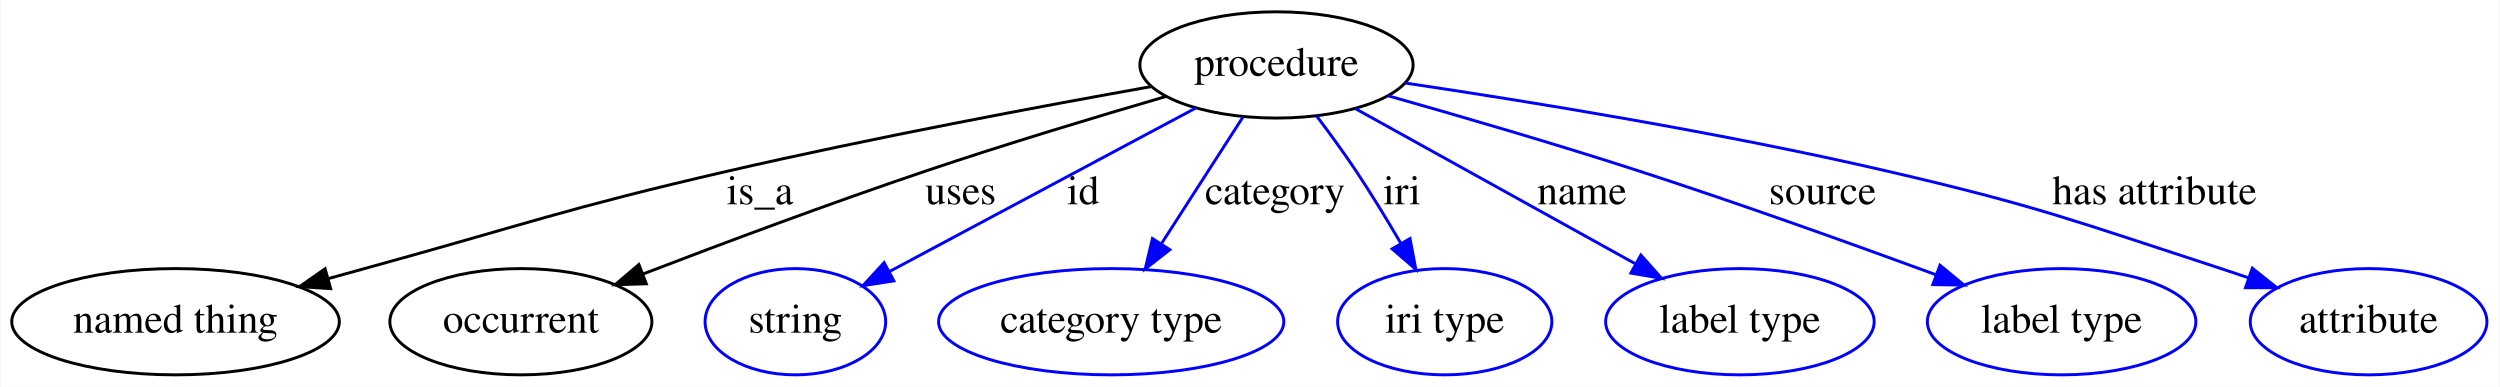
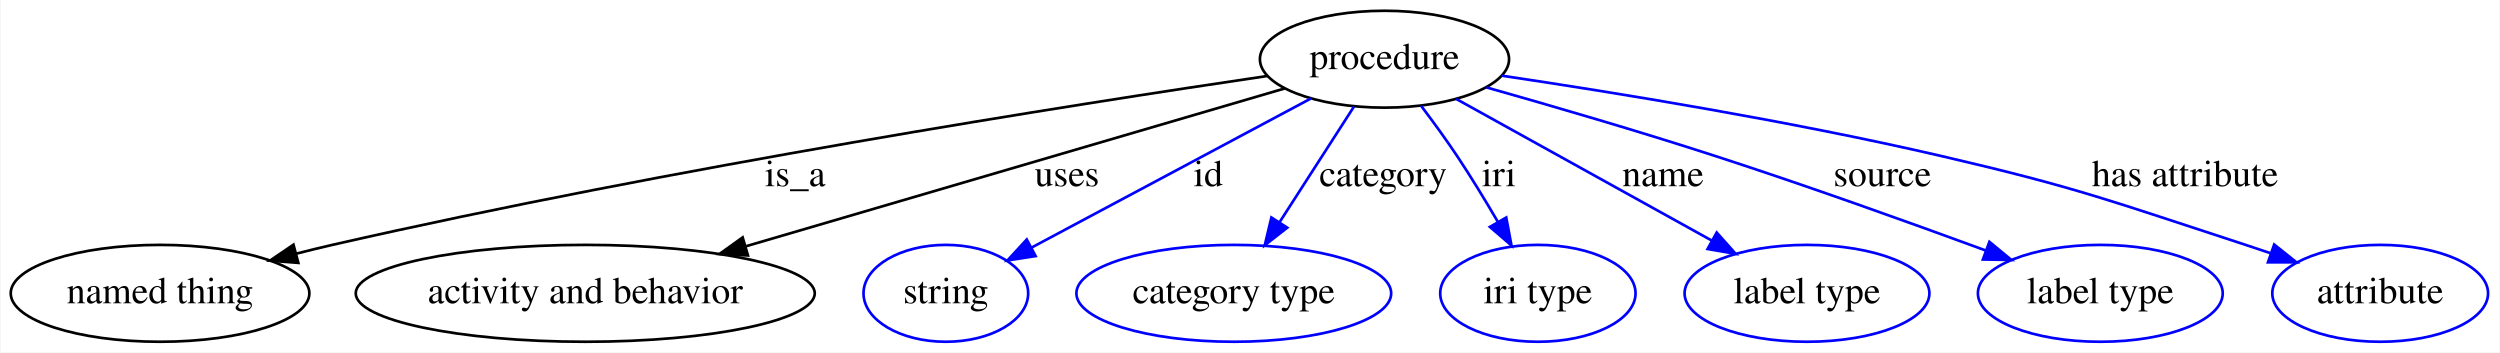
- <svg xmlns="http://www.w3.org/2000/svg" width="847pt" height="131pt" viewBox="0.00 0.00 846.54 131.00">
+ <svg xmlns="http://www.w3.org/2000/svg" width="929pt" height="131pt" viewBox="0.00 0.00 928.54 131.00">
  <g id="graph0" class="graph" transform="scale(1 1) rotate(0) translate(4 127)">
-     <polygon fill="#ffffff" stroke="transparent" points="-4,4 -4,-127 842.542,-127 842.542,4 -4,4" />
+     <polygon fill="#ffffff" stroke="transparent" points="-4,4 -4,-127 924.542,-127 924.542,4 -4,4" />
    <g id="node1" class="node">
-       <ellipse fill="none" stroke="#000000" cx="428.245" cy="-105" rx="46.292" ry="18" />
-       <text text-anchor="middle" x="428.245" y="-101.3" font-family="Times,serif" font-size="14.00" fill="#000000">procedure</text>
+       <ellipse fill="none" stroke="#000000" cx="510.245" cy="-105" rx="46.292" ry="18" />
+       <text text-anchor="middle" x="510.245" y="-101.3" font-family="Times,serif" font-size="14.00" fill="#000000">procedure</text>
    </g>
    <g id="node2" class="node">
      <ellipse fill="none" stroke="#000000" cx="55.245" cy="-18" rx="55.491" ry="18" />
      <text text-anchor="middle" x="55.245" y="-14.3" font-family="Times,serif" font-size="14.00" fill="#000000">named thing</text>
    </g>
    <g id="edge1" class="edge">
-       <path fill="none" stroke="#000000" d="M385.959,-97.698C348.142,-90.959 291.281,-80.308 242.245,-69 187.093,-56.281 173.822,-50.996 119.245,-36 115.238,-34.899 111.093,-33.752 106.927,-32.593" />
-       <polygon fill="#000000" stroke="#000000" points="107.798,-29.203 97.225,-29.885 105.916,-35.945 107.798,-29.203" />
-       <text text-anchor="middle" x="253.245" y="-57.8" font-family="Times,serif" font-size="14.00" fill="#000000">is_a</text>
+       <path fill="none" stroke="#000000" d="M466.859,-98.787C394.411,-88.091 244.409,-64.571 119.245,-36 114.886,-35.005 110.382,-33.899 105.874,-32.739" />
+       <polygon fill="#000000" stroke="#000000" points="106.624,-29.316 96.06,-30.133 104.827,-36.082 106.624,-29.316" />
+       <text text-anchor="middle" x="291.245" y="-57.8" font-family="Times,serif" font-size="14.00" fill="#000000">is_a</text>
    </g>
    <g id="node3" class="node">
-       <ellipse fill="none" stroke="#000000" cx="172.245" cy="-18" rx="44.393" ry="18" />
-       <text text-anchor="middle" x="172.245" y="-14.3" font-family="Times,serif" font-size="14.00" fill="#000000">occurrent</text>
+       <ellipse fill="none" stroke="#000000" cx="213.245" cy="-18" rx="85.285" ry="18" />
+       <text text-anchor="middle" x="213.245" y="-14.3" font-family="Times,serif" font-size="14.00" fill="#000000">activity and behavior</text>
    </g>
    <g id="edge2" class="edge">
-       <path fill="none" stroke="#000000" d="M390.804,-94.326C367.272,-87.457 336.347,-78.134 309.245,-69 276.901,-58.099 240.732,-44.577 213.682,-34.196" />
-       <polygon fill="#000000" stroke="#000000" points="214.743,-30.854 204.153,-30.524 212.226,-37.386 214.743,-30.854" />
-       <text text-anchor="middle" x="321.245" y="-57.8" font-family="Times,serif" font-size="14.00" fill="#000000">uses</text>
+       <path fill="none" stroke="#000000" d="M473.23,-94.157C423.001,-79.444 332.669,-52.983 272.829,-35.454" />
+       <polygon fill="#000000" stroke="#000000" points="273.711,-32.065 263.13,-32.613 271.743,-38.783 273.711,-32.065" />
+       <text text-anchor="middle" x="392.245" y="-57.8" font-family="Times,serif" font-size="14.00" fill="#000000">uses</text>
    </g>
    <g id="node4" class="node">
-       <ellipse fill="none" stroke="#0000ff" cx="265.245" cy="-18" rx="30.595" ry="18" />
-       <text text-anchor="middle" x="265.245" y="-14.3" font-family="Times,serif" font-size="14.00" fill="#000000">string</text>
+       <ellipse fill="none" stroke="#0000ff" cx="347.245" cy="-18" rx="30.595" ry="18" />
+       <text text-anchor="middle" x="347.245" y="-14.3" font-family="Times,serif" font-size="14.00" fill="#000000">string</text>
    </g>
    <g id="edge3" class="edge">
-       <path fill="none" stroke="#0000ff" d="M400.963,-90.438C372.298,-75.139 327.258,-51.099 297.013,-34.956" />
-       <polygon fill="#0000ff" stroke="#0000ff" points="298.606,-31.839 288.136,-30.218 295.31,-38.014 298.606,-31.839" />
-       <text text-anchor="middle" x="362.745" y="-57.8" font-family="Times,serif" font-size="14.00" fill="#000000">id</text>
+       <path fill="none" stroke="#0000ff" d="M482.963,-90.438C454.298,-75.139 409.258,-51.099 379.013,-34.956" />
+       <polygon fill="#0000ff" stroke="#0000ff" points="380.606,-31.839 370.136,-30.218 377.31,-38.014 380.606,-31.839" />
+       <text text-anchor="middle" x="444.745" y="-57.8" font-family="Times,serif" font-size="14.00" fill="#000000">id</text>
    </g>
    <g id="node5" class="node">
-       <ellipse fill="none" stroke="#0000ff" cx="372.245" cy="-18" rx="58.49" ry="18" />
-       <text text-anchor="middle" x="372.245" y="-14.3" font-family="Times,serif" font-size="14.00" fill="#000000">category type</text>
+       <ellipse fill="none" stroke="#0000ff" cx="454.245" cy="-18" rx="58.49" ry="18" />
+       <text text-anchor="middle" x="454.245" y="-14.3" font-family="Times,serif" font-size="14.00" fill="#000000">category type</text>
    </g>
    <g id="edge4" class="edge">
-       <path fill="none" stroke="#0000ff" d="M416.913,-87.394C408.995,-75.094 398.282,-58.45 389.332,-44.546" />
-       <polygon fill="#0000ff" stroke="#0000ff" points="392.108,-42.392 383.753,-35.878 386.222,-46.181 392.108,-42.392" />
-       <text text-anchor="middle" x="427.745" y="-57.8" font-family="Times,serif" font-size="14.00" fill="#000000">category</text>
+       <path fill="none" stroke="#0000ff" d="M498.913,-87.394C490.995,-75.094 480.282,-58.45 471.332,-44.546" />
+       <polygon fill="#0000ff" stroke="#0000ff" points="474.108,-42.392 465.753,-35.878 468.222,-46.181 474.108,-42.392" />
+       <text text-anchor="middle" x="509.745" y="-57.8" font-family="Times,serif" font-size="14.00" fill="#000000">category</text>
    </g>
    <g id="node6" class="node">
-       <ellipse fill="none" stroke="#0000ff" cx="485.245" cy="-18" rx="36.294" ry="18" />
-       <text text-anchor="middle" x="485.245" y="-14.3" font-family="Times,serif" font-size="14.00" fill="#000000">iri type</text>
+       <ellipse fill="none" stroke="#0000ff" cx="567.245" cy="-18" rx="36.294" ry="18" />
+       <text text-anchor="middle" x="567.245" y="-14.3" font-family="Times,serif" font-size="14.00" fill="#000000">iri type</text>
    </g>
    <g id="edge5" class="edge">
-       <path fill="none" stroke="#0000ff" d="M441.83,-87.706C446.251,-81.865 451.087,-75.242 455.245,-69 460.402,-61.257 465.665,-52.611 470.313,-44.668" />
-       <polygon fill="#0000ff" stroke="#0000ff" points="473.484,-46.176 475.445,-35.764 467.419,-42.681 473.484,-46.176" />
-       <text text-anchor="middle" x="470.745" y="-57.8" font-family="Times,serif" font-size="14.00" fill="#000000">iri</text>
+       <path fill="none" stroke="#0000ff" d="M523.83,-87.706C528.251,-81.865 533.087,-75.242 537.245,-69 542.402,-61.257 547.665,-52.611 552.313,-44.668" />
+       <polygon fill="#0000ff" stroke="#0000ff" points="555.484,-46.176 557.445,-35.764 549.419,-42.681 555.484,-46.176" />
+       <text text-anchor="middle" x="552.745" y="-57.8" font-family="Times,serif" font-size="14.00" fill="#000000">iri</text>
    </g>
    <g id="node7" class="node">
-       <ellipse fill="none" stroke="#0000ff" cx="585.245" cy="-18" rx="45.492" ry="18" />
-       <text text-anchor="middle" x="585.245" y="-14.3" font-family="Times,serif" font-size="14.00" fill="#000000">label type</text>
+       <ellipse fill="none" stroke="#0000ff" cx="667.245" cy="-18" rx="45.492" ry="18" />
+       <text text-anchor="middle" x="667.245" y="-14.3" font-family="Times,serif" font-size="14.00" fill="#000000">label type</text>
    </g>
    <g id="edge6" class="edge">
-       <path fill="none" stroke="#0000ff" d="M454.878,-90.242C481.008,-75.762 521.016,-53.592 549.818,-37.632" />
-       <polygon fill="#0000ff" stroke="#0000ff" points="551.694,-40.594 558.744,-32.685 548.301,-34.471 551.694,-40.594" />
-       <text text-anchor="middle" x="531.745" y="-57.8" font-family="Times,serif" font-size="14.00" fill="#000000">name</text>
+       <path fill="none" stroke="#0000ff" d="M536.878,-90.242C563.008,-75.762 603.016,-53.592 631.818,-37.632" />
+       <polygon fill="#0000ff" stroke="#0000ff" points="633.694,-40.594 640.744,-32.685 630.301,-34.471 633.694,-40.594" />
+       <text text-anchor="middle" x="613.745" y="-57.8" font-family="Times,serif" font-size="14.00" fill="#000000">name</text>
    </g>
    <g id="node8" class="node">
-       <ellipse fill="none" stroke="#0000ff" cx="694.245" cy="-18" rx="45.492" ry="18" />
-       <text text-anchor="middle" x="694.245" y="-14.3" font-family="Times,serif" font-size="14.00" fill="#000000">label type</text>
+       <ellipse fill="none" stroke="#0000ff" cx="776.245" cy="-18" rx="45.492" ry="18" />
+       <text text-anchor="middle" x="776.245" y="-14.3" font-family="Times,serif" font-size="14.00" fill="#000000">label type</text>
    </g>
    <g id="edge7" class="edge">
-       <path fill="none" stroke="#0000ff" d="M466.101,-94.532C490.514,-87.631 522.885,-78.199 551.245,-69 585.223,-57.979 623.301,-44.334 651.617,-33.932" />
-       <polygon fill="#0000ff" stroke="#0000ff" points="653.031,-37.141 661.202,-30.398 650.609,-30.573 653.031,-37.141" />
-       <text text-anchor="middle" x="613.245" y="-57.8" font-family="Times,serif" font-size="14.00" fill="#000000">source</text>
+       <path fill="none" stroke="#0000ff" d="M548.101,-94.532C572.514,-87.631 604.885,-78.199 633.245,-69 667.223,-57.979 705.301,-44.334 733.617,-33.932" />
+       <polygon fill="#0000ff" stroke="#0000ff" points="735.031,-37.141 743.202,-30.398 732.609,-30.573 735.031,-37.141" />
+       <text text-anchor="middle" x="695.245" y="-57.8" font-family="Times,serif" font-size="14.00" fill="#000000">source</text>
    </g>
    <g id="node9" class="node">
-       <ellipse fill="none" stroke="#0000ff" cx="798.245" cy="-18" rx="40.094" ry="18" />
-       <text text-anchor="middle" x="798.245" y="-14.3" font-family="Times,serif" font-size="14.00" fill="#000000">attribute</text>
+       <ellipse fill="none" stroke="#0000ff" cx="880.245" cy="-18" rx="40.094" ry="18" />
+       <text text-anchor="middle" x="880.245" y="-14.3" font-family="Times,serif" font-size="14.00" fill="#000000">attribute</text>
    </g>
    <g id="edge8" class="edge">
-       <path fill="none" stroke="#0000ff" d="M471.744,-98.884C513.828,-92.626 579.283,-81.995 635.245,-69 686.209,-57.166 698.497,-52.202 748.245,-36 751.315,-35 754.481,-33.937 757.658,-32.847" />
-       <polygon fill="#0000ff" stroke="#0000ff" points="758.856,-36.136 767.141,-29.531 756.546,-29.528 758.856,-36.136" />
-       <text text-anchor="middle" x="725.745" y="-57.8" font-family="Times,serif" font-size="14.00" fill="#000000">has attribute</text>
+       <path fill="none" stroke="#0000ff" d="M553.744,-98.884C595.828,-92.626 661.283,-81.995 717.245,-69 768.209,-57.166 780.497,-52.202 830.245,-36 833.315,-35 836.481,-33.937 839.658,-32.847" />
+       <polygon fill="#0000ff" stroke="#0000ff" points="840.856,-36.136 849.141,-29.531 838.546,-29.528 840.856,-36.136" />
+       <text text-anchor="middle" x="807.745" y="-57.8" font-family="Times,serif" font-size="14.00" fill="#000000">has attribute</text>
    </g>
  </g>
</svg>
